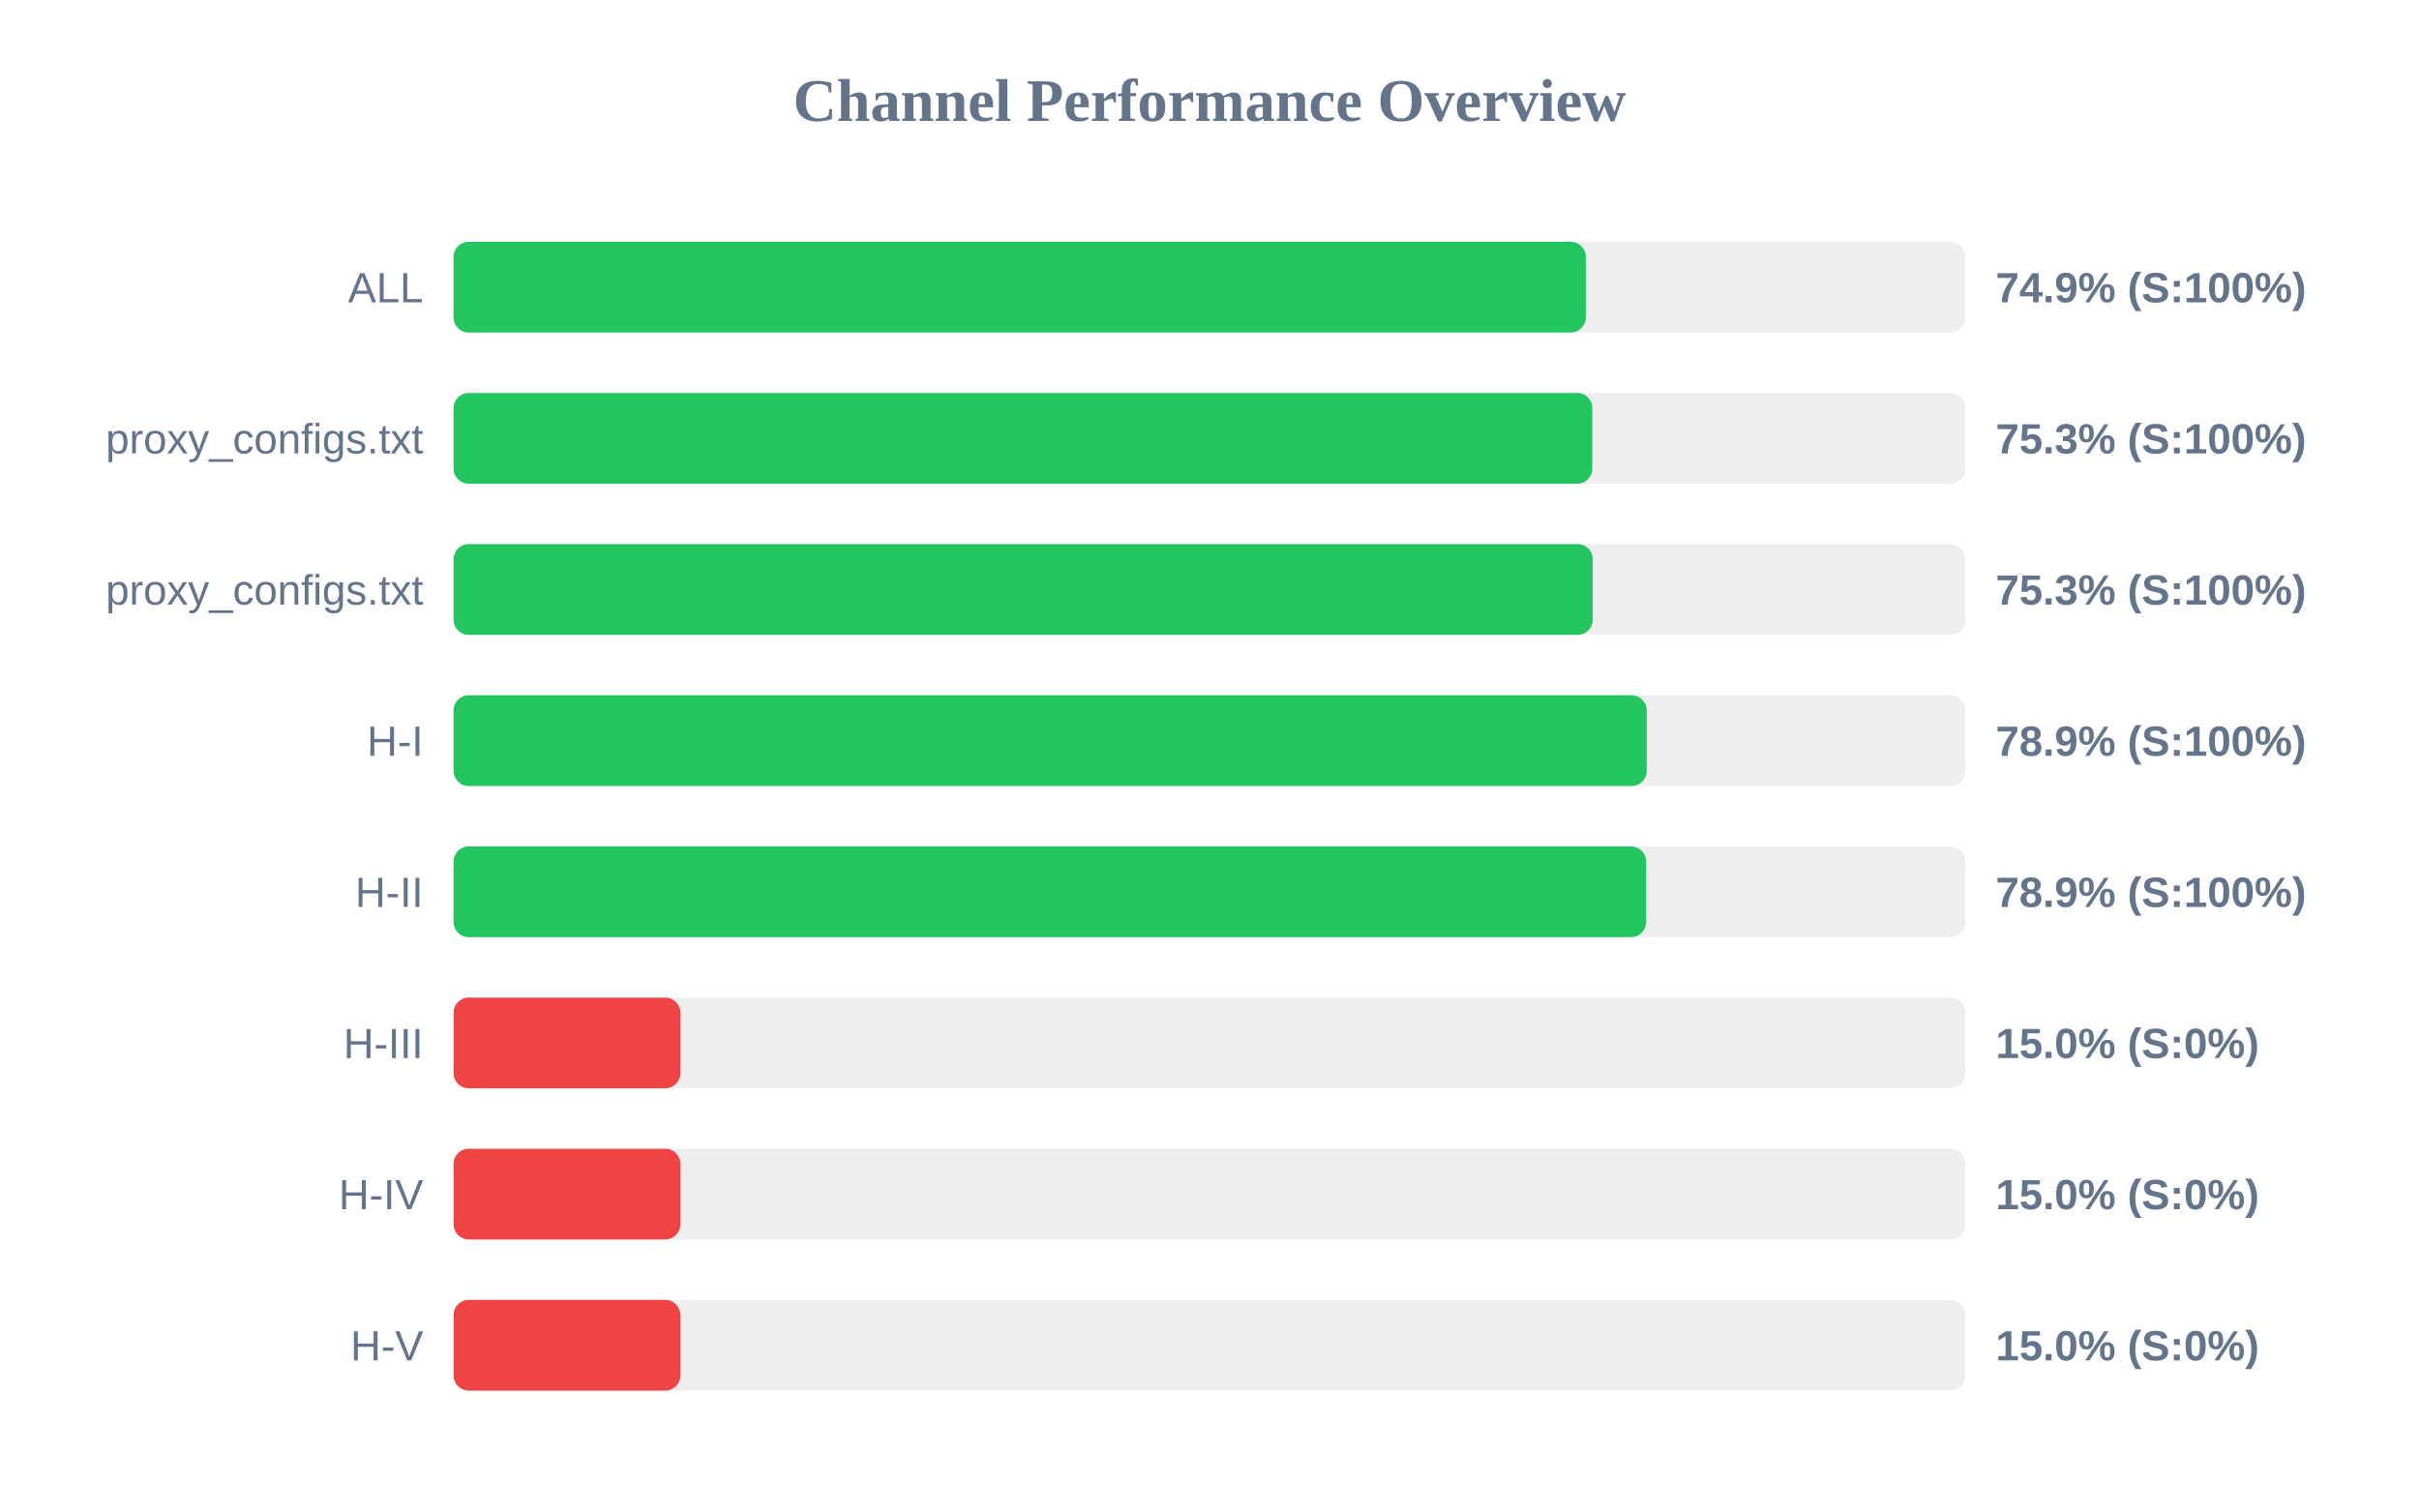
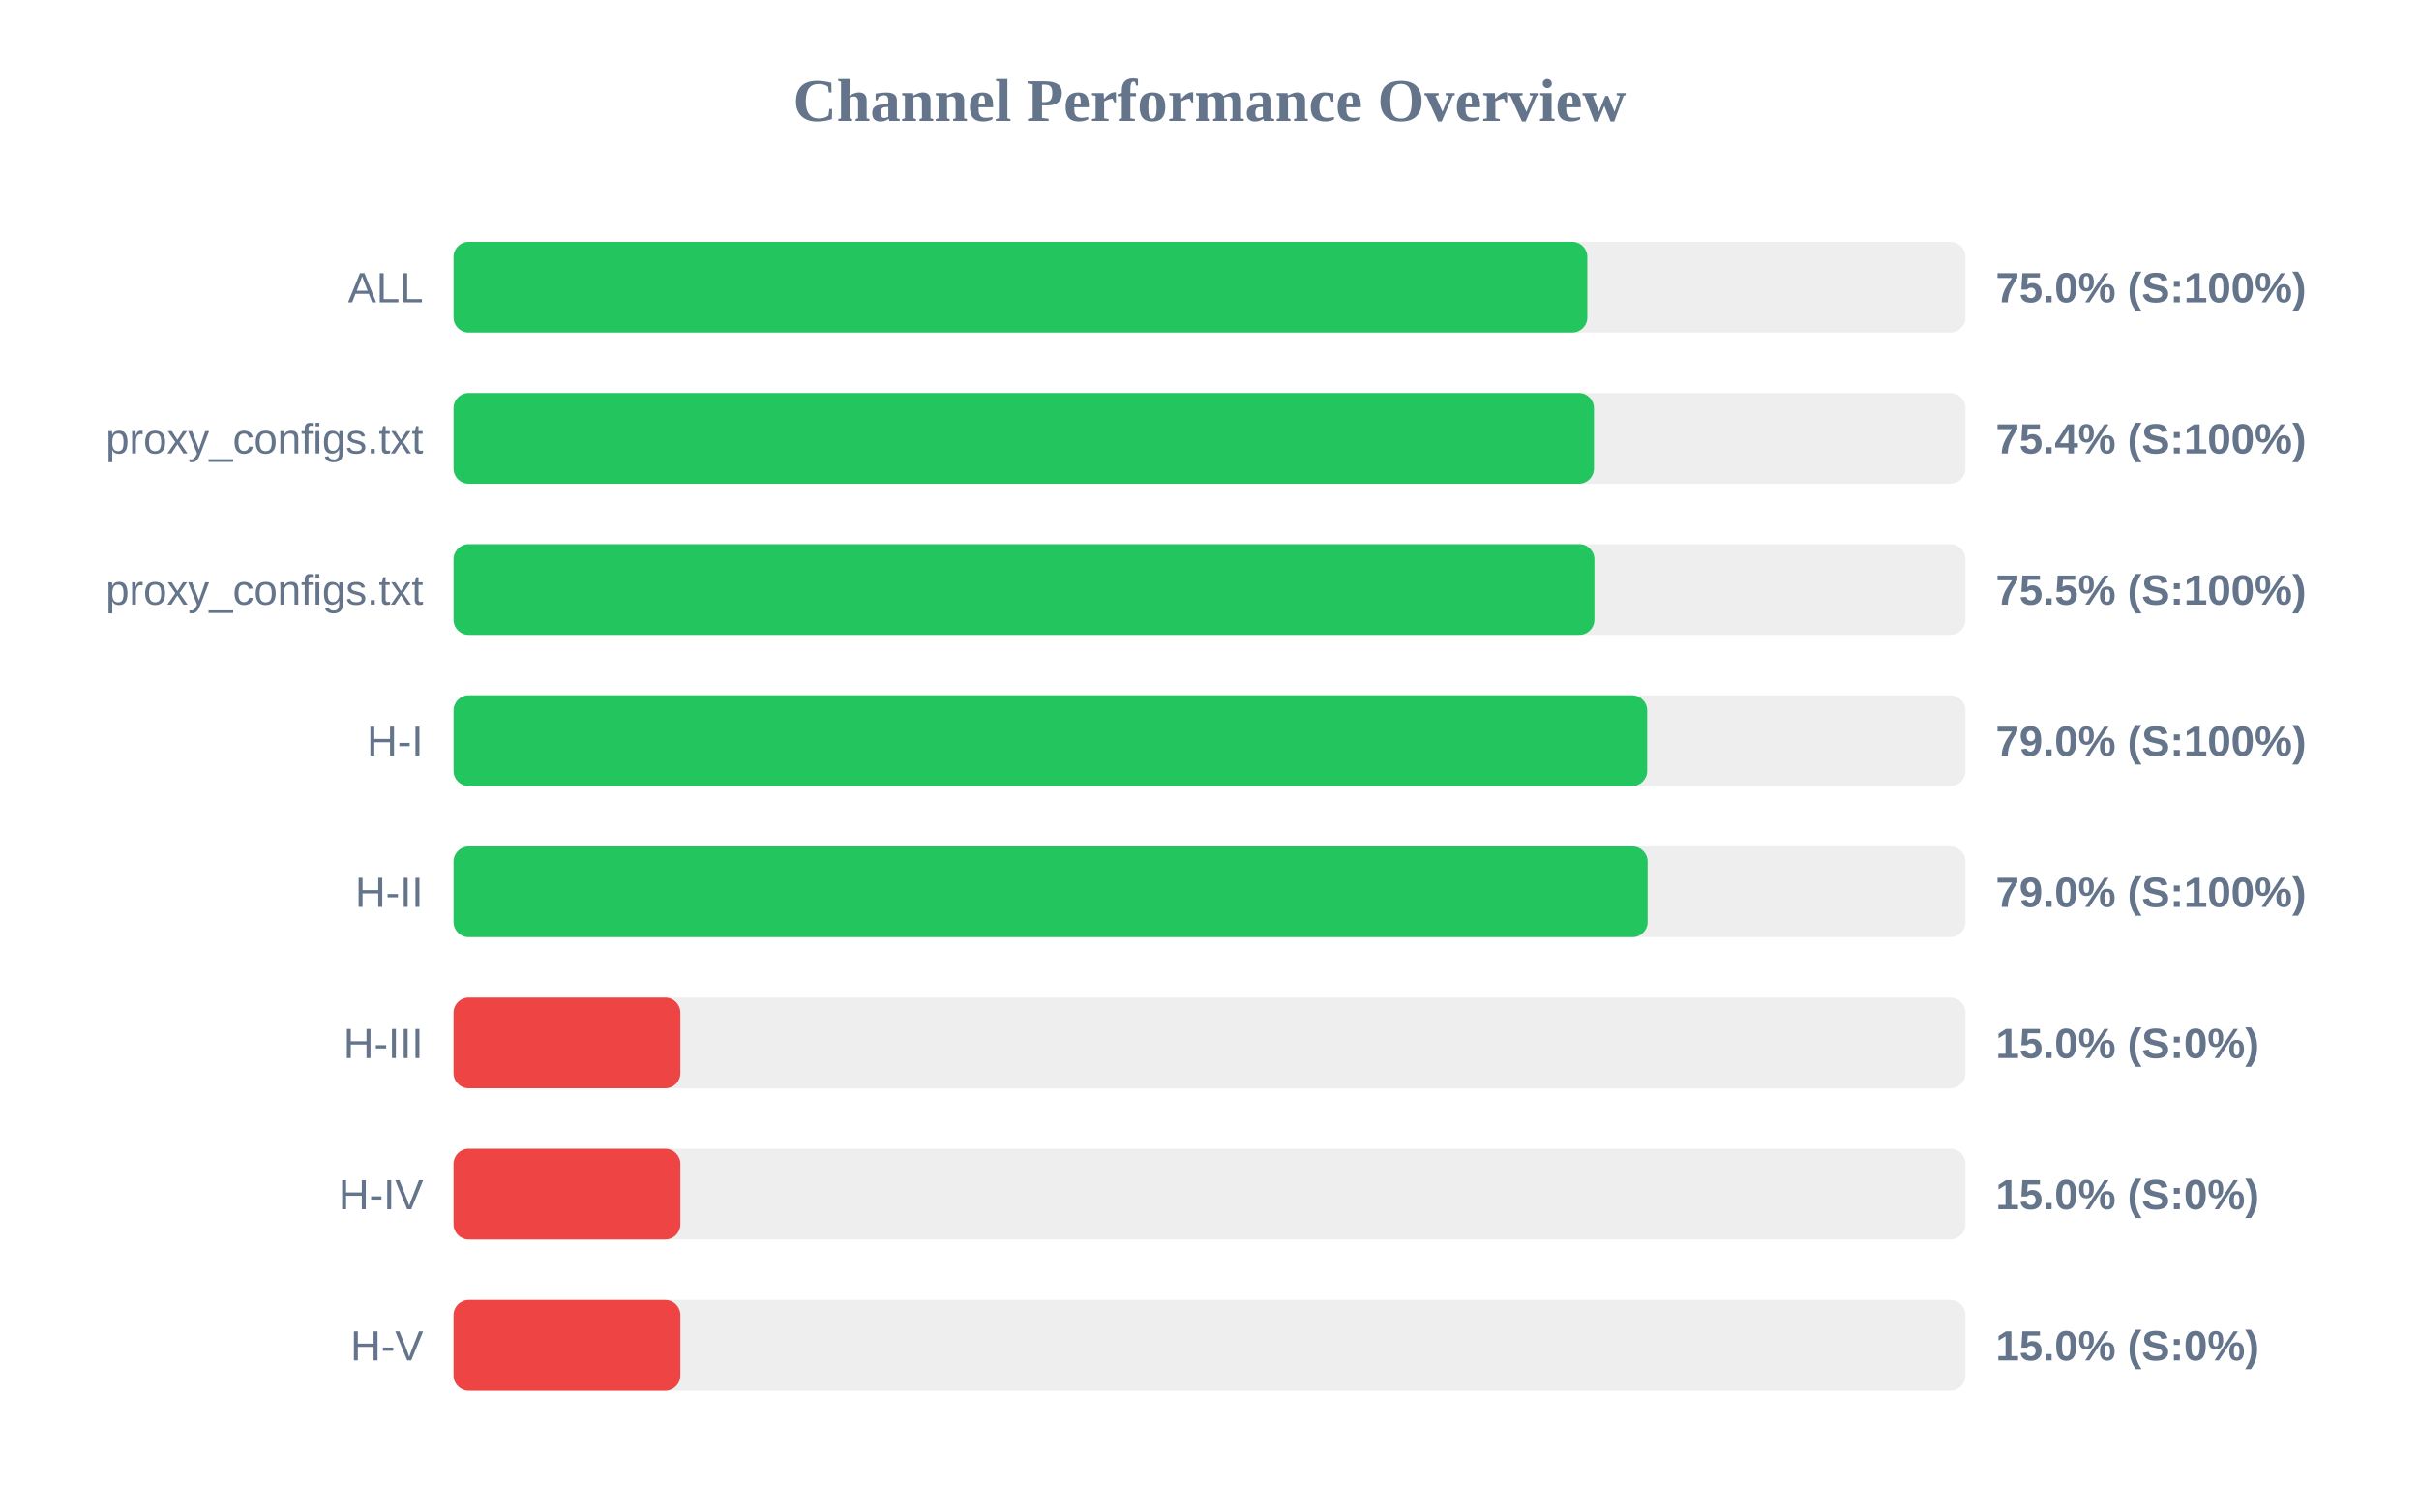
<svg xmlns="http://www.w3.org/2000/svg" width="800" height="500" version="1.1">
  <style>
        .row { font: 14px Arial; fill: #64748b; }
        .score { font: bold 14px Arial; fill: #64748b; }
    </style>
  <text x="400" y="40" text-anchor="middle" font-size="20px" font-weight="bold" fill="#64748b">Channel Performance Overview</text>
  <rect x="150" y="80" width="500" height="30" fill="#eee" rx="5" />
-   <rect x="150" y="80" width="374.45" height="30" fill="#22c55e" rx="5" />
+   <rect x="150" y="80" width="374.95" height="30" fill="#22c55e" rx="5" />
  <text x="140" y="100" text-anchor="end" class="row">ALL</text>
-   <text x="660" y="100" text-anchor="start" class="score">74.9% (S:100%)</text>
+   <text x="660" y="100" text-anchor="start" class="score">75.0% (S:100%)</text>
  <rect x="150" y="130" width="500" height="30" fill="#eee" rx="5" />
-   <rect x="150" y="130" width="376.6" height="30" fill="#22c55e" rx="5" />
+   <rect x="150" y="130" width="377.15" height="30" fill="#22c55e" rx="5" />
  <text x="140" y="150" text-anchor="end" class="row">proxy_configs.txt</text>
-   <text x="660" y="150" text-anchor="start" class="score">75.3% (S:100%)</text>
+   <text x="660" y="150" text-anchor="start" class="score">75.4% (S:100%)</text>
  <rect x="150" y="180" width="500" height="30" fill="#eee" rx="5" />
-   <rect x="150" y="180" width="376.75" height="30" fill="#22c55e" rx="5" />
+   <rect x="150" y="180" width="377.3" height="30" fill="#22c55e" rx="5" />
  <text x="140" y="200" text-anchor="end" class="row">proxy_configs.txt</text>
-   <text x="660" y="200" text-anchor="start" class="score">75.3% (S:100%)</text>
+   <text x="660" y="200" text-anchor="start" class="score">75.5% (S:100%)</text>
  <rect x="150" y="230" width="500" height="30" fill="#eee" rx="5" />
-   <rect x="150" y="230" width="394.6" height="30" fill="#22c55e" rx="5" />
+   <rect x="150" y="230" width="394.75" height="30" fill="#22c55e" rx="5" />
  <text x="140" y="250" text-anchor="end" class="row">H-I</text>
-   <text x="660" y="250" text-anchor="start" class="score">78.9% (S:100%)</text>
+   <text x="660" y="250" text-anchor="start" class="score">79.0% (S:100%)</text>
  <rect x="150" y="280" width="500" height="30" fill="#eee" rx="5" />
-   <rect x="150" y="280" width="394.4" height="30" fill="#22c55e" rx="5" />
+   <rect x="150" y="280" width="394.9" height="30" fill="#22c55e" rx="5" />
  <text x="140" y="300" text-anchor="end" class="row">H-II</text>
-   <text x="660" y="300" text-anchor="start" class="score">78.9% (S:100%)</text>
+   <text x="660" y="300" text-anchor="start" class="score">79.0% (S:100%)</text>
  <rect x="150" y="330" width="500" height="30" fill="#eee" rx="5" />
  <rect x="150" y="330" width="75.0" height="30" fill="#ef4444" rx="5" />
  <text x="140" y="350" text-anchor="end" class="row">H-III</text>
  <text x="660" y="350" text-anchor="start" class="score">15.0% (S:0%)</text>
  <rect x="150" y="380" width="500" height="30" fill="#eee" rx="5" />
  <rect x="150" y="380" width="75.0" height="30" fill="#ef4444" rx="5" />
  <text x="140" y="400" text-anchor="end" class="row">H-IV</text>
  <text x="660" y="400" text-anchor="start" class="score">15.0% (S:0%)</text>
  <rect x="150" y="430" width="500" height="30" fill="#eee" rx="5" />
  <rect x="150" y="430" width="75.0" height="30" fill="#ef4444" rx="5" />
  <text x="140" y="450" text-anchor="end" class="row">H-V</text>
  <text x="660" y="450" text-anchor="start" class="score">15.0% (S:0%)</text>
</svg>
